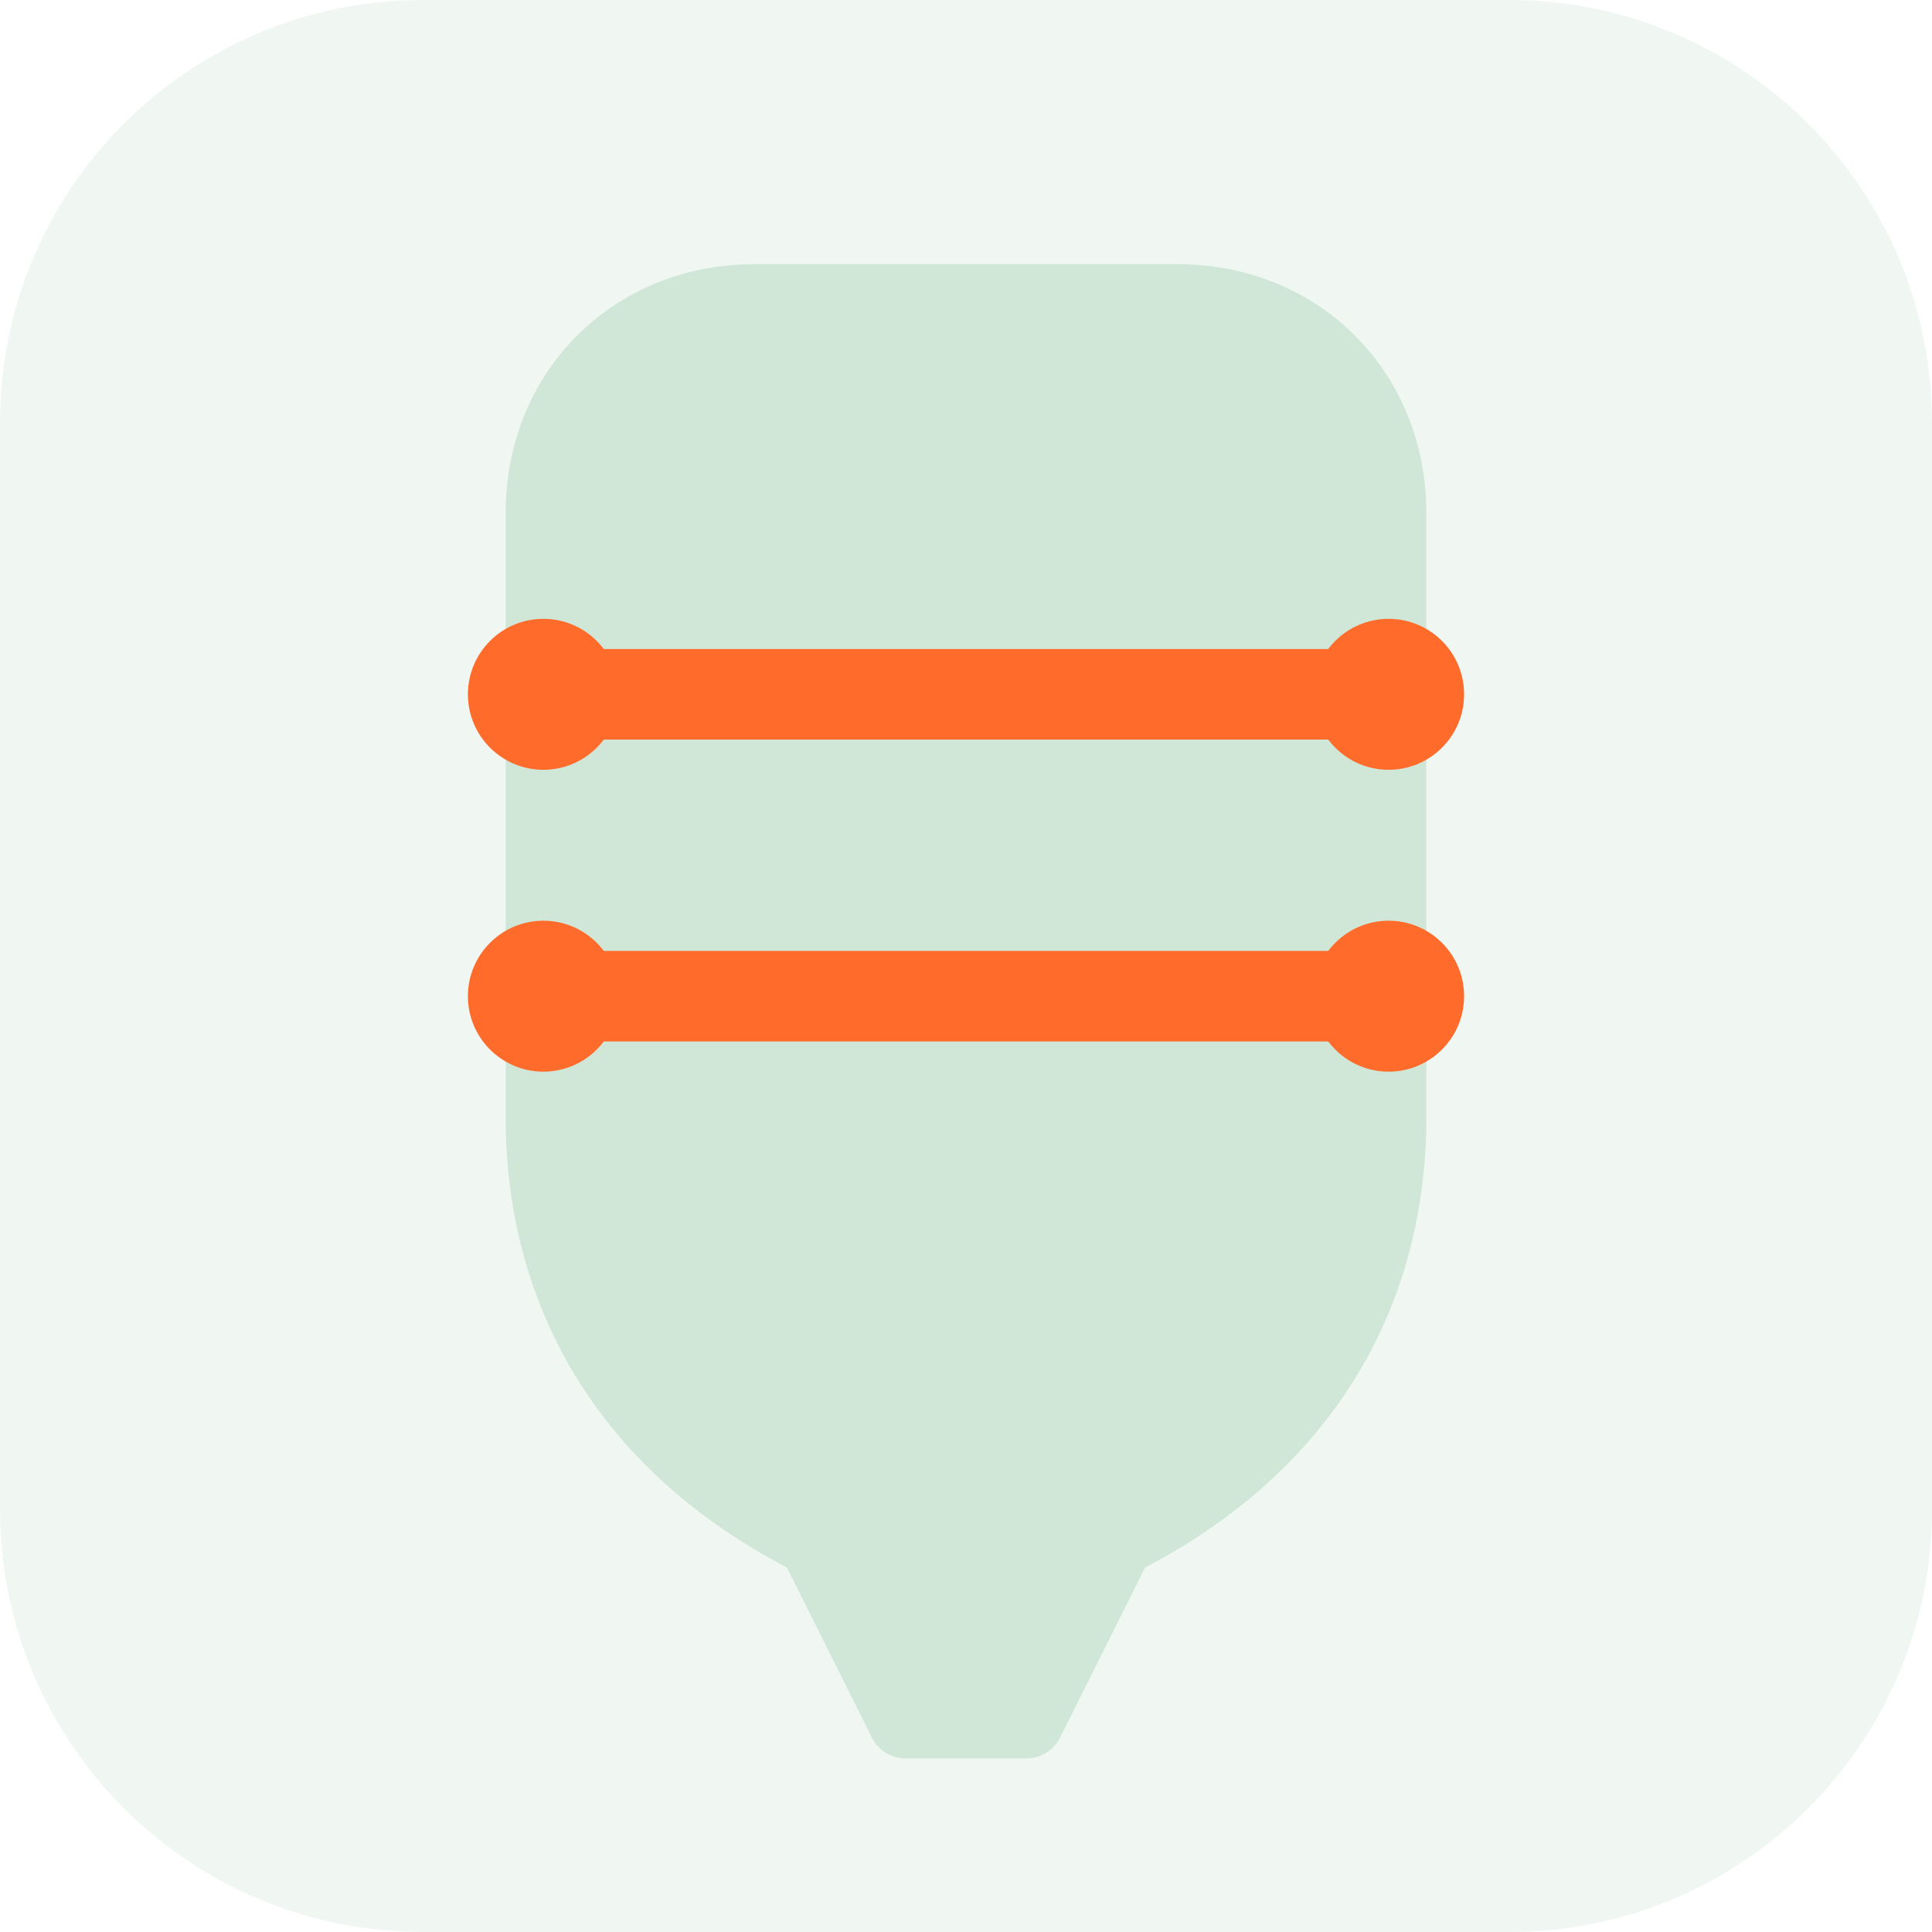
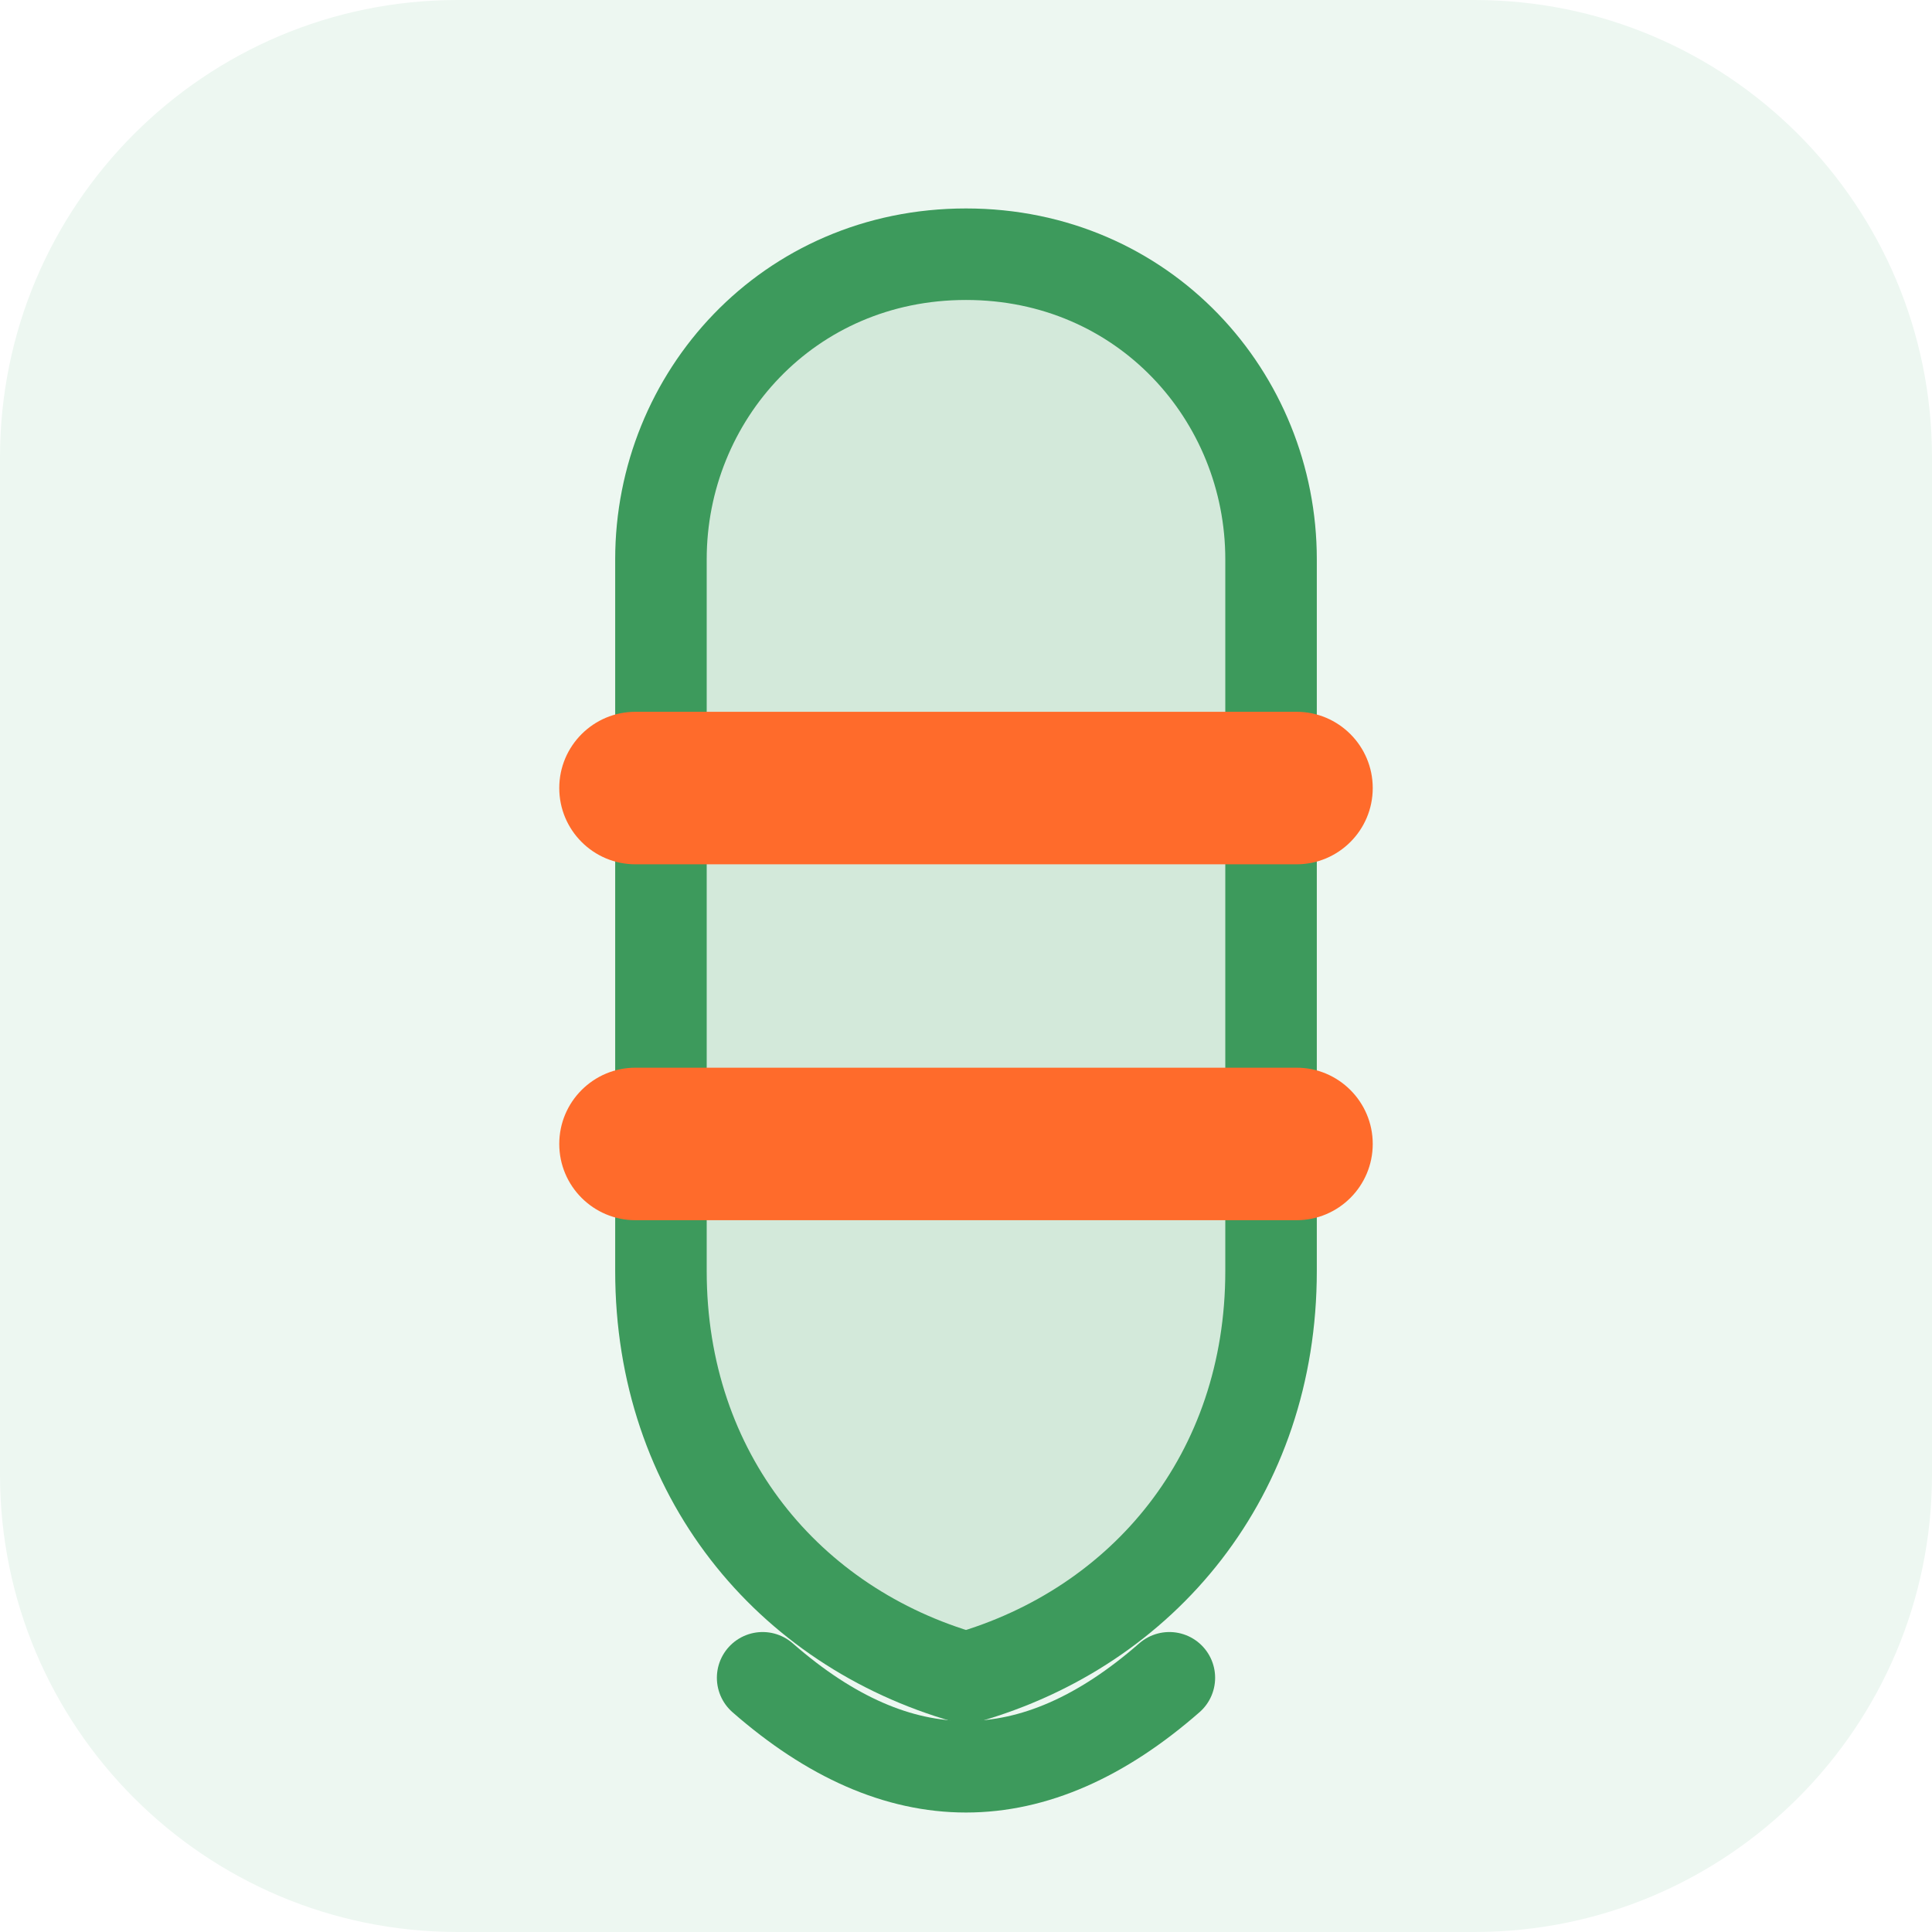
- <svg xmlns="http://www.w3.org/2000/svg" viewBox="0 0 64 64" fill="none">
-   <rect width="64" height="64" rx="14" fill="#f0f7f2" />
-   <path d="M25 10 C21 10 18 13 18 17 L18 37 C18 43 21 48 27 51 L30 57 L34 57 L37 51 C43 48 46 43 46 37 L46 17 C46 13 43 10 39 10 Z" fill="#3d9a5c" opacity="0.18" stroke="#3d9a5c" stroke-width="2.5" stroke-linejoin="round" />
-   <line x1="18" y1="23" x2="46" y2="23" stroke="#ff6b2b" stroke-width="3" stroke-linecap="round" />
-   <line x1="18" y1="33" x2="46" y2="33" stroke="#ff6b2b" stroke-width="3" stroke-linecap="round" />
-   <circle cx="18" cy="23" r="2.5" fill="#ff6b2b" />
-   <circle cx="46" cy="23" r="2.5" fill="#ff6b2b" />
-   <circle cx="18" cy="33" r="2.5" fill="#ff6b2b" />
-   <circle cx="46" cy="33" r="2.5" fill="#ff6b2b" />
+ <svg xmlns="http://www.w3.org/2000/svg" viewBox="0 0 38 38" fill="none">
+   <rect width="38" height="38" rx="9" fill="#edf7f1" />
+   <path d="M19 5 C15.5 5 13 7.8 13 11 L13 25 C13 29 15.5 32 19 33 C22.5 32 25 29 25 25 L25 11 C25 7.8 22.5 5 19 5 Z" fill="#3d9a5c" fill-opacity="0.15" stroke="#3d9a5c" stroke-width="1.8" stroke-linejoin="round" />
+   <path d="M15 33 Q19 36.5 23 33" stroke="#3d9a5c" stroke-width="1.8" stroke-linecap="round" fill="none" />
+   <rect x="11" y="14" width="16" height="3" rx="1.5" fill="#ff6b2b" />
+   <rect x="11" y="21" width="16" height="3" rx="1.5" fill="#ff6b2b" />
</svg>
